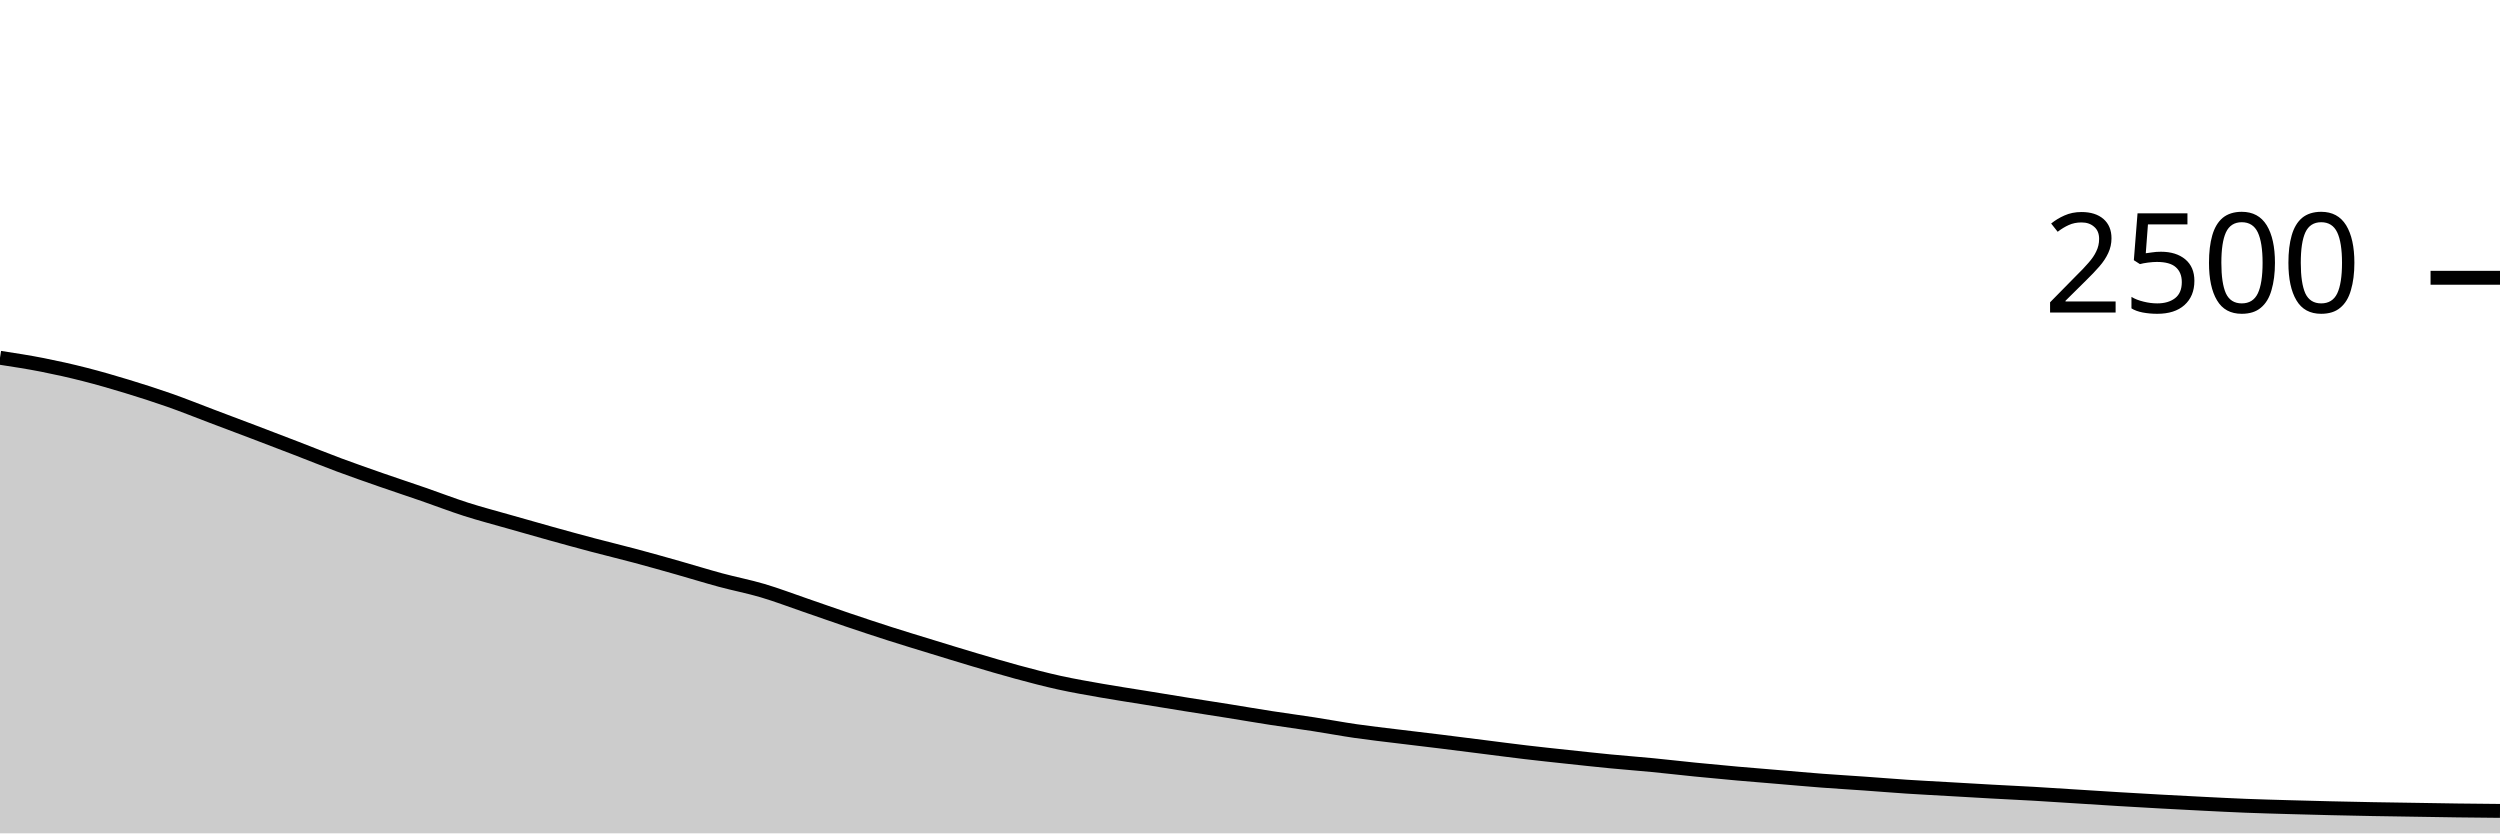
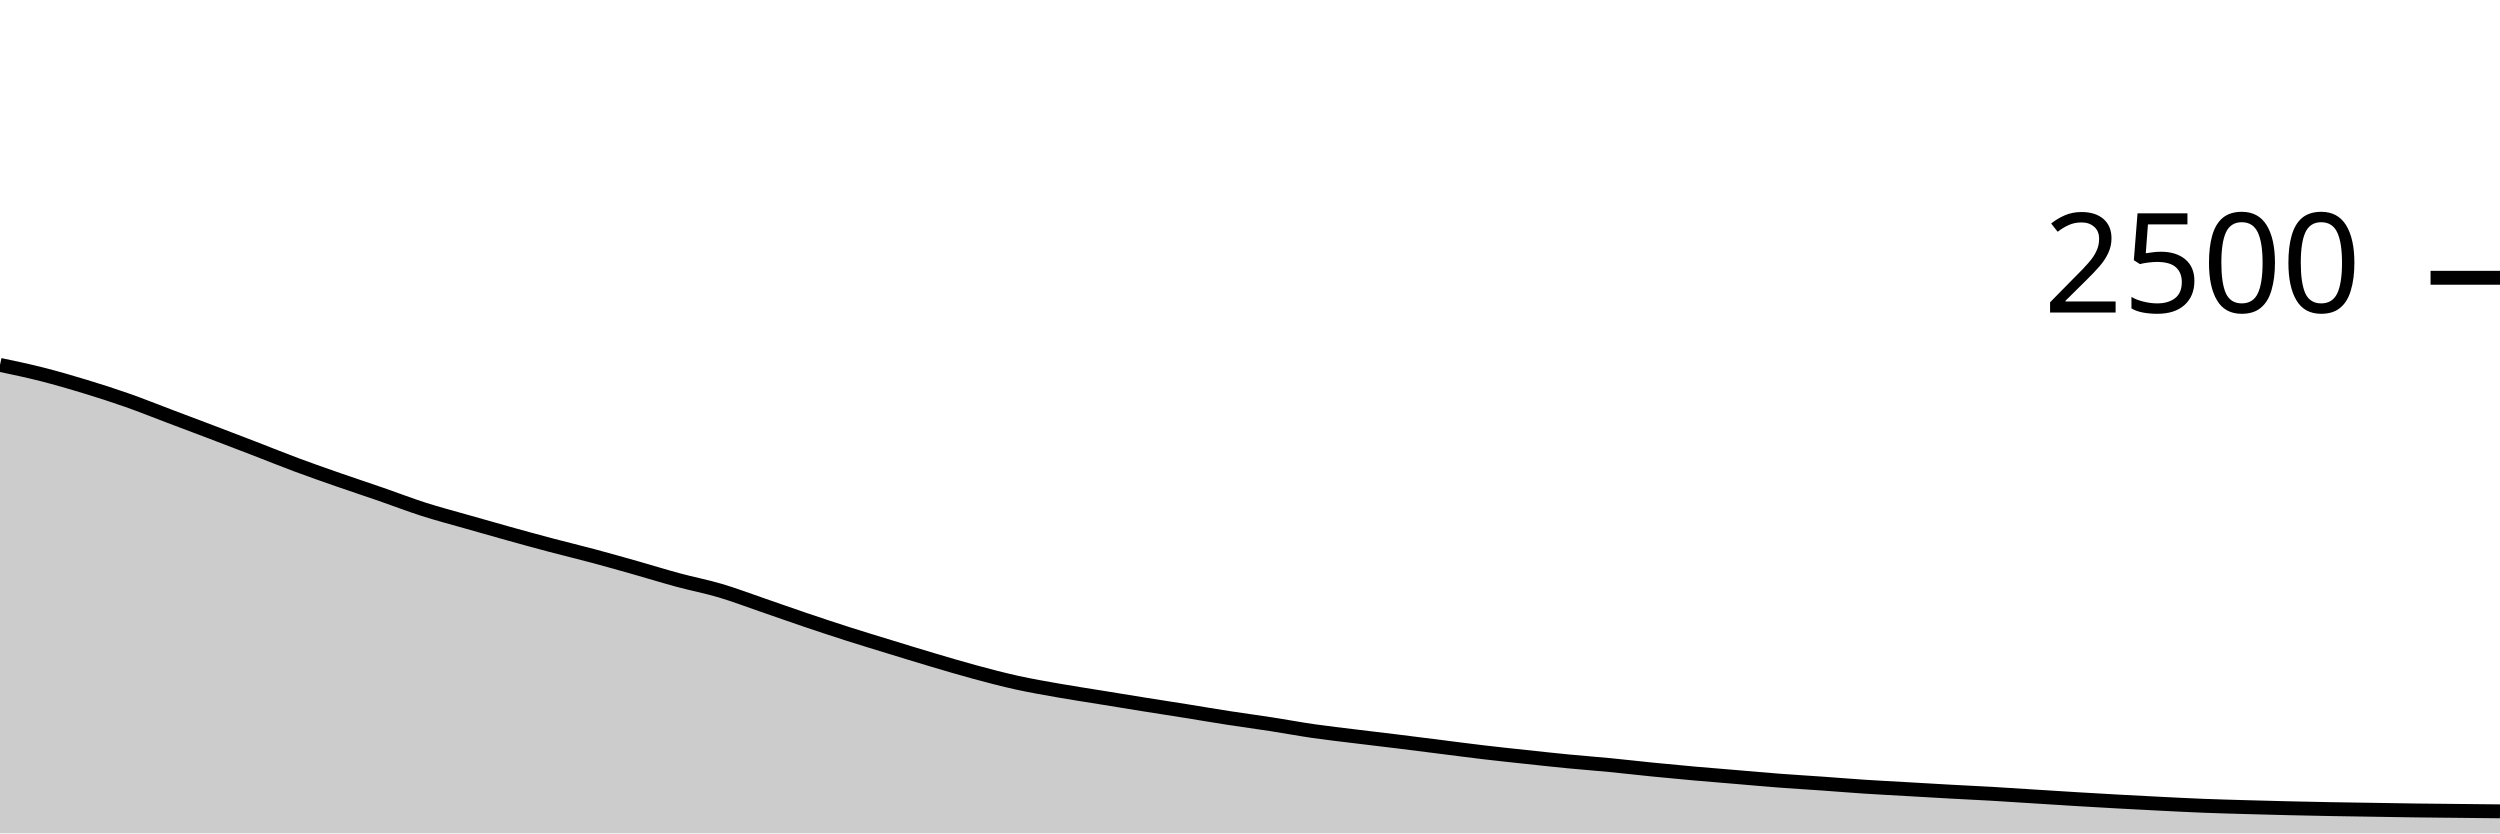
<svg xmlns="http://www.w3.org/2000/svg" viewBox="0 0 180 60">
  <g transform="translate(0,20)">
-     <path class="area" fill="rgba(0, 0, 0, 0.2)" d="M0,5.76C1.017,5.916,2.034,6.072,3.051,6.272C4.068,6.472,5.085,6.701,6.102,6.96C7.119,7.219,8.136,7.515,9.153,7.824C10.169,8.133,11.186,8.459,12.203,8.816C13.22,9.173,14.237,9.584,15.254,9.968C16.271,10.352,17.288,10.733,18.305,11.12C19.322,11.507,20.339,11.896,21.356,12.288C22.373,12.68,23.39,13.093,24.407,13.472C25.424,13.851,26.441,14.205,27.458,14.56C28.475,14.915,29.492,15.248,30.508,15.6C31.525,15.952,32.542,16.347,33.559,16.672C34.576,16.997,35.593,17.261,36.61,17.552C37.627,17.843,38.644,18.133,39.661,18.416C40.678,18.699,41.695,18.979,42.712,19.248C43.729,19.517,44.746,19.76,45.763,20.032C46.78,20.304,47.797,20.592,48.814,20.88C49.831,21.168,50.847,21.485,51.864,21.76C52.881,22.035,53.898,22.227,54.915,22.528C55.932,22.829,56.949,23.219,57.966,23.568C58.983,23.917,60,24.28,61.017,24.624C62.034,24.968,63.051,25.307,64.068,25.632C65.085,25.957,66.102,26.264,67.119,26.576C68.136,26.888,69.153,27.203,70.169,27.504C71.186,27.805,72.203,28.109,73.22,28.384C74.237,28.659,75.254,28.928,76.271,29.152C77.288,29.376,78.305,29.549,79.322,29.728C80.339,29.907,81.356,30.059,82.373,30.224C83.39,30.389,84.407,30.557,85.424,30.72C86.441,30.883,87.458,31.037,88.475,31.2C89.492,31.363,90.508,31.539,91.525,31.696C92.542,31.853,93.559,31.987,94.576,32.144C95.593,32.301,96.61,32.493,97.627,32.64C98.644,32.787,99.661,32.899,100.678,33.024C101.695,33.149,102.712,33.267,103.729,33.392C104.746,33.517,105.763,33.648,106.78,33.776C107.797,33.904,108.814,34.04,109.831,34.16C110.847,34.28,111.864,34.387,112.881,34.496C113.898,34.605,114.915,34.717,115.932,34.816C116.949,34.915,117.966,34.989,118.983,35.088C120,35.187,121.017,35.307,122.034,35.408C123.051,35.509,124.068,35.605,125.085,35.696C126.102,35.787,127.119,35.867,128.136,35.952C129.153,36.037,130.169,36.131,131.186,36.208C132.203,36.285,133.22,36.344,134.237,36.416C135.254,36.488,136.271,36.573,137.288,36.64C138.305,36.707,139.322,36.757,140.339,36.816C141.356,36.875,142.373,36.936,143.39,36.992C144.407,37.048,145.424,37.093,146.441,37.152C147.458,37.211,148.475,37.28,149.492,37.344C150.508,37.408,151.525,37.475,152.542,37.536C153.559,37.597,154.576,37.656,155.593,37.712C156.61,37.768,157.627,37.821,158.644,37.872C159.661,37.923,160.678,37.976,161.695,38.016C162.712,38.056,163.729,38.083,164.746,38.112C165.763,38.141,166.78,38.168,167.797,38.192C168.814,38.216,169.831,38.237,170.847,38.256C171.864,38.275,172.881,38.288,173.898,38.304C174.915,38.32,175.932,38.339,176.949,38.352C177.966,38.365,178.983,38.375,180,38.384L180,40C178.983,40,177.966,40,176.949,40C175.932,40,174.915,40,173.898,40C172.881,40,171.864,40,170.847,40C169.831,40,168.814,40,167.797,40C166.78,40,165.763,40,164.746,40C163.729,40,162.712,40,161.695,40C160.678,40,159.661,40,158.644,40C157.627,40,156.61,40,155.593,40C154.576,40,153.559,40,152.542,40C151.525,40,150.508,40,149.492,40C148.475,40,147.458,40,146.441,40C145.424,40,144.407,40,143.39,40C142.373,40,141.356,40,140.339,40C139.322,40,138.305,40,137.288,40C136.271,40,135.254,40,134.237,40C133.22,40,132.203,40,131.186,40C130.169,40,129.153,40,128.136,40C127.119,40,126.102,40,125.085,40C124.068,40,123.051,40,122.034,40C121.017,40,120,40,118.983,40C117.966,40,116.949,40,115.932,40C114.915,40,113.898,40,112.881,40C111.864,40,110.847,40,109.831,40C108.814,40,107.797,40,106.78,40C105.763,40,104.746,40,103.729,40C102.712,40,101.695,40,100.678,40C99.661,40,98.644,40,97.627,40C96.61,40,95.593,40,94.576,40C93.559,40,92.542,40,91.525,40C90.508,40,89.492,40,88.475,40C87.458,40,86.441,40,85.424,40C84.407,40,83.39,40,82.373,40C81.356,40,80.339,40,79.322,40C78.305,40,77.288,40,76.271,40C75.254,40,74.237,40,73.22,40C72.203,40,71.186,40,70.169,40C69.153,40,68.136,40,67.119,40C66.102,40,65.085,40,64.068,40C63.051,40,62.034,40,61.017,40C60,40,58.983,40,57.966,40C56.949,40,55.932,40,54.915,40C53.898,40,52.881,40,51.864,40C50.847,40,49.831,40,48.814,40C47.797,40,46.78,40,45.763,40C44.746,40,43.729,40,42.712,40C41.695,40,40.678,40,39.661,40C38.644,40,37.627,40,36.61,40C35.593,40,34.576,40,33.559,40C32.542,40,31.525,40,30.508,40C29.492,40,28.475,40,27.458,40C26.441,40,25.424,40,24.407,40C23.39,40,22.373,40,21.356,40C20.339,40,19.322,40,18.305,40C17.288,40,16.271,40,15.254,40C14.237,40,13.22,40,12.203,40C11.186,40,10.169,40,9.153,40C8.136,40,7.119,40,6.102,40C5.085,40,4.068,40,3.051,40C2.034,40,1.017,40,0,40Z" />
-     <path class="line" stroke="black" fill="none" d="M0,5.76C1.017,5.916,2.034,6.072,3.051,6.272C4.068,6.472,5.085,6.701,6.102,6.96C7.119,7.219,8.136,7.515,9.153,7.824C10.169,8.133,11.186,8.459,12.203,8.816C13.22,9.173,14.237,9.584,15.254,9.968C16.271,10.352,17.288,10.733,18.305,11.12C19.322,11.507,20.339,11.896,21.356,12.288C22.373,12.68,23.39,13.093,24.407,13.472C25.424,13.851,26.441,14.205,27.458,14.56C28.475,14.915,29.492,15.248,30.508,15.6C31.525,15.952,32.542,16.347,33.559,16.672C34.576,16.997,35.593,17.261,36.61,17.552C37.627,17.843,38.644,18.133,39.661,18.416C40.678,18.699,41.695,18.979,42.712,19.248C43.729,19.517,44.746,19.76,45.763,20.032C46.78,20.304,47.797,20.592,48.814,20.88C49.831,21.168,50.847,21.485,51.864,21.76C52.881,22.035,53.898,22.227,54.915,22.528C55.932,22.829,56.949,23.219,57.966,23.568C58.983,23.917,60,24.28,61.017,24.624C62.034,24.968,63.051,25.307,64.068,25.632C65.085,25.957,66.102,26.264,67.119,26.576C68.136,26.888,69.153,27.203,70.169,27.504C71.186,27.805,72.203,28.109,73.22,28.384C74.237,28.659,75.254,28.928,76.271,29.152C77.288,29.376,78.305,29.549,79.322,29.728C80.339,29.907,81.356,30.059,82.373,30.224C83.39,30.389,84.407,30.557,85.424,30.72C86.441,30.883,87.458,31.037,88.475,31.2C89.492,31.363,90.508,31.539,91.525,31.696C92.542,31.853,93.559,31.987,94.576,32.144C95.593,32.301,96.61,32.493,97.627,32.64C98.644,32.787,99.661,32.899,100.678,33.024C101.695,33.149,102.712,33.267,103.729,33.392C104.746,33.517,105.763,33.648,106.78,33.776C107.797,33.904,108.814,34.04,109.831,34.16C110.847,34.28,111.864,34.387,112.881,34.496C113.898,34.605,114.915,34.717,115.932,34.816C116.949,34.915,117.966,34.989,118.983,35.088C120,35.187,121.017,35.307,122.034,35.408C123.051,35.509,124.068,35.605,125.085,35.696C126.102,35.787,127.119,35.867,128.136,35.952C129.153,36.037,130.169,36.131,131.186,36.208C132.203,36.285,133.22,36.344,134.237,36.416C135.254,36.488,136.271,36.573,137.288,36.64C138.305,36.707,139.322,36.757,140.339,36.816C141.356,36.875,142.373,36.936,143.39,36.992C144.407,37.048,145.424,37.093,146.441,37.152C147.458,37.211,148.475,37.28,149.492,37.344C150.508,37.408,151.525,37.475,152.542,37.536C153.559,37.597,154.576,37.656,155.593,37.712C156.61,37.768,157.627,37.821,158.644,37.872C159.661,37.923,160.678,37.976,161.695,38.016C162.712,38.056,163.729,38.083,164.746,38.112C165.763,38.141,166.78,38.168,167.797,38.192C168.814,38.216,169.831,38.237,170.847,38.256C171.864,38.275,172.881,38.288,173.898,38.304C174.915,38.32,175.932,38.339,176.949,38.352C177.966,38.365,178.983,38.375,180,38.384" />
+     <path class="area" fill="rgba(0, 0, 0, 0.2)" d="M0,6.272C1.017,6.487,2.034,6.701,3.051,6.96C4.068,7.219,5.085,7.515,6.102,7.824C7.119,8.133,8.136,8.459,9.153,8.816C10.169,9.173,11.186,9.584,12.203,9.968C13.22,10.352,14.237,10.733,15.254,11.12C16.271,11.507,17.288,11.896,18.305,12.288C19.322,12.68,20.339,13.093,21.356,13.472C22.373,13.851,23.39,14.205,24.407,14.56C25.424,14.915,26.441,15.248,27.458,15.6C28.475,15.952,29.492,16.347,30.508,16.672C31.525,16.997,32.542,17.261,33.559,17.552C34.576,17.843,35.593,18.133,36.61,18.416C37.627,18.699,38.644,18.979,39.661,19.248C40.678,19.517,41.695,19.76,42.712,20.032C43.729,20.304,44.746,20.592,45.763,20.88C46.78,21.168,47.797,21.485,48.814,21.76C49.831,22.035,50.847,22.227,51.864,22.528C52.881,22.829,53.898,23.219,54.915,23.568C55.932,23.917,56.949,24.28,57.966,24.624C58.983,24.968,60,25.307,61.017,25.632C62.034,25.957,63.051,26.264,64.068,26.576C65.085,26.888,66.102,27.203,67.119,27.504C68.136,27.805,69.153,28.109,70.169,28.384C71.186,28.659,72.203,28.928,73.22,29.152C74.237,29.376,75.254,29.549,76.271,29.728C77.288,29.907,78.305,30.059,79.322,30.224C80.339,30.389,81.356,30.557,82.373,30.72C83.39,30.883,84.407,31.037,85.424,31.2C86.441,31.363,87.458,31.539,88.475,31.696C89.492,31.853,90.508,31.987,91.525,32.144C92.542,32.301,93.559,32.493,94.576,32.64C95.593,32.787,96.61,32.899,97.627,33.024C98.644,33.149,99.661,33.267,100.678,33.392C101.695,33.517,102.712,33.648,103.729,33.776C104.746,33.904,105.763,34.04,106.78,34.16C107.797,34.28,108.814,34.387,109.831,34.496C110.847,34.605,111.864,34.717,112.881,34.816C113.898,34.915,114.915,34.989,115.932,35.088C116.949,35.187,117.966,35.307,118.983,35.408C120,35.509,121.017,35.605,122.034,35.696C123.051,35.787,124.068,35.867,125.085,35.952C126.102,36.037,127.119,36.131,128.136,36.208C129.153,36.285,130.169,36.344,131.186,36.416C132.203,36.488,133.22,36.573,134.237,36.64C135.254,36.707,136.271,36.757,137.288,36.816C138.305,36.875,139.322,36.936,140.339,36.992C141.356,37.048,142.373,37.093,143.39,37.152C144.407,37.211,145.424,37.28,146.441,37.344C147.458,37.408,148.475,37.475,149.492,37.536C150.508,37.597,151.525,37.656,152.542,37.712C153.559,37.768,154.576,37.821,155.593,37.872C156.61,37.923,157.627,37.976,158.644,38.016C159.661,38.056,160.678,38.083,161.695,38.112C162.712,38.141,163.729,38.168,164.746,38.192C165.763,38.216,166.78,38.237,167.797,38.256C168.814,38.275,169.831,38.288,170.847,38.304C171.864,38.32,172.881,38.339,173.898,38.352C174.915,38.365,175.932,38.373,176.949,38.384C177.966,38.395,178.983,38.405,180,38.416L180,40C178.983,40,177.966,40,176.949,40C175.932,40,174.915,40,173.898,40C172.881,40,171.864,40,170.847,40C169.831,40,168.814,40,167.797,40C166.78,40,165.763,40,164.746,40C163.729,40,162.712,40,161.695,40C160.678,40,159.661,40,158.644,40C157.627,40,156.61,40,155.593,40C154.576,40,153.559,40,152.542,40C151.525,40,150.508,40,149.492,40C148.475,40,147.458,40,146.441,40C145.424,40,144.407,40,143.39,40C142.373,40,141.356,40,140.339,40C139.322,40,138.305,40,137.288,40C136.271,40,135.254,40,134.237,40C133.22,40,132.203,40,131.186,40C130.169,40,129.153,40,128.136,40C127.119,40,126.102,40,125.085,40C124.068,40,123.051,40,122.034,40C121.017,40,120,40,118.983,40C117.966,40,116.949,40,115.932,40C114.915,40,113.898,40,112.881,40C111.864,40,110.847,40,109.831,40C108.814,40,107.797,40,106.78,40C105.763,40,104.746,40,103.729,40C102.712,40,101.695,40,100.678,40C99.661,40,98.644,40,97.627,40C96.61,40,95.593,40,94.576,40C93.559,40,92.542,40,91.525,40C90.508,40,89.492,40,88.475,40C87.458,40,86.441,40,85.424,40C84.407,40,83.39,40,82.373,40C81.356,40,80.339,40,79.322,40C78.305,40,77.288,40,76.271,40C75.254,40,74.237,40,73.22,40C72.203,40,71.186,40,70.169,40C69.153,40,68.136,40,67.119,40C66.102,40,65.085,40,64.068,40C63.051,40,62.034,40,61.017,40C60,40,58.983,40,57.966,40C56.949,40,55.932,40,54.915,40C53.898,40,52.881,40,51.864,40C50.847,40,49.831,40,48.814,40C47.797,40,46.78,40,45.763,40C44.746,40,43.729,40,42.712,40C41.695,40,40.678,40,39.661,40C38.644,40,37.627,40,36.61,40C35.593,40,34.576,40,33.559,40C32.542,40,31.525,40,30.508,40C29.492,40,28.475,40,27.458,40C26.441,40,25.424,40,24.407,40C23.39,40,22.373,40,21.356,40C20.339,40,19.322,40,18.305,40C17.288,40,16.271,40,15.254,40C14.237,40,13.22,40,12.203,40C11.186,40,10.169,40,9.153,40C8.136,40,7.119,40,6.102,40C5.085,40,4.068,40,3.051,40C2.034,40,1.017,40,0,40Z" />
+     <path class="line" stroke="black" fill="none" d="M0,6.272C1.017,6.487,2.034,6.701,3.051,6.96C4.068,7.219,5.085,7.515,6.102,7.824C7.119,8.133,8.136,8.459,9.153,8.816C10.169,9.173,11.186,9.584,12.203,9.968C13.22,10.352,14.237,10.733,15.254,11.12C16.271,11.507,17.288,11.896,18.305,12.288C19.322,12.68,20.339,13.093,21.356,13.472C22.373,13.851,23.39,14.205,24.407,14.56C25.424,14.915,26.441,15.248,27.458,15.6C28.475,15.952,29.492,16.347,30.508,16.672C31.525,16.997,32.542,17.261,33.559,17.552C34.576,17.843,35.593,18.133,36.61,18.416C37.627,18.699,38.644,18.979,39.661,19.248C40.678,19.517,41.695,19.76,42.712,20.032C43.729,20.304,44.746,20.592,45.763,20.88C46.78,21.168,47.797,21.485,48.814,21.76C49.831,22.035,50.847,22.227,51.864,22.528C52.881,22.829,53.898,23.219,54.915,23.568C55.932,23.917,56.949,24.28,57.966,24.624C58.983,24.968,60,25.307,61.017,25.632C62.034,25.957,63.051,26.264,64.068,26.576C65.085,26.888,66.102,27.203,67.119,27.504C68.136,27.805,69.153,28.109,70.169,28.384C71.186,28.659,72.203,28.928,73.22,29.152C74.237,29.376,75.254,29.549,76.271,29.728C77.288,29.907,78.305,30.059,79.322,30.224C80.339,30.389,81.356,30.557,82.373,30.72C83.39,30.883,84.407,31.037,85.424,31.2C86.441,31.363,87.458,31.539,88.475,31.696C89.492,31.853,90.508,31.987,91.525,32.144C92.542,32.301,93.559,32.493,94.576,32.64C95.593,32.787,96.61,32.899,97.627,33.024C98.644,33.149,99.661,33.267,100.678,33.392C101.695,33.517,102.712,33.648,103.729,33.776C104.746,33.904,105.763,34.04,106.78,34.16C107.797,34.28,108.814,34.387,109.831,34.496C110.847,34.605,111.864,34.717,112.881,34.816C113.898,34.915,114.915,34.989,115.932,35.088C116.949,35.187,117.966,35.307,118.983,35.408C120,35.509,121.017,35.605,122.034,35.696C123.051,35.787,124.068,35.867,125.085,35.952C126.102,36.037,127.119,36.131,128.136,36.208C129.153,36.285,130.169,36.344,131.186,36.416C132.203,36.488,133.22,36.573,134.237,36.64C135.254,36.707,136.271,36.757,137.288,36.816C138.305,36.875,139.322,36.936,140.339,36.992C141.356,37.048,142.373,37.093,143.39,37.152C144.407,37.211,145.424,37.28,146.441,37.344C147.458,37.408,148.475,37.475,149.492,37.536C150.508,37.597,151.525,37.656,152.542,37.712C153.559,37.768,154.576,37.821,155.593,37.872C156.61,37.923,157.627,37.976,158.644,38.016C159.661,38.056,160.678,38.083,161.695,38.112C162.712,38.141,163.729,38.168,164.746,38.192C165.763,38.216,166.78,38.237,167.797,38.256C168.814,38.275,169.831,38.288,170.847,38.304C171.864,38.32,172.881,38.339,173.898,38.352C174.915,38.365,175.932,38.373,176.949,38.384C177.966,38.395,178.983,38.405,180,38.416" />
    <path class="axis-ceiling" stroke-width="1" stroke="black" fill="none" d="M175,0L180,0" />
    <text class="axis-ceiling-label" font-family="sans-serif" text-anchor="end" font-size="10px" x="170" y="2.5">2500</text>
  </g>
</svg>
